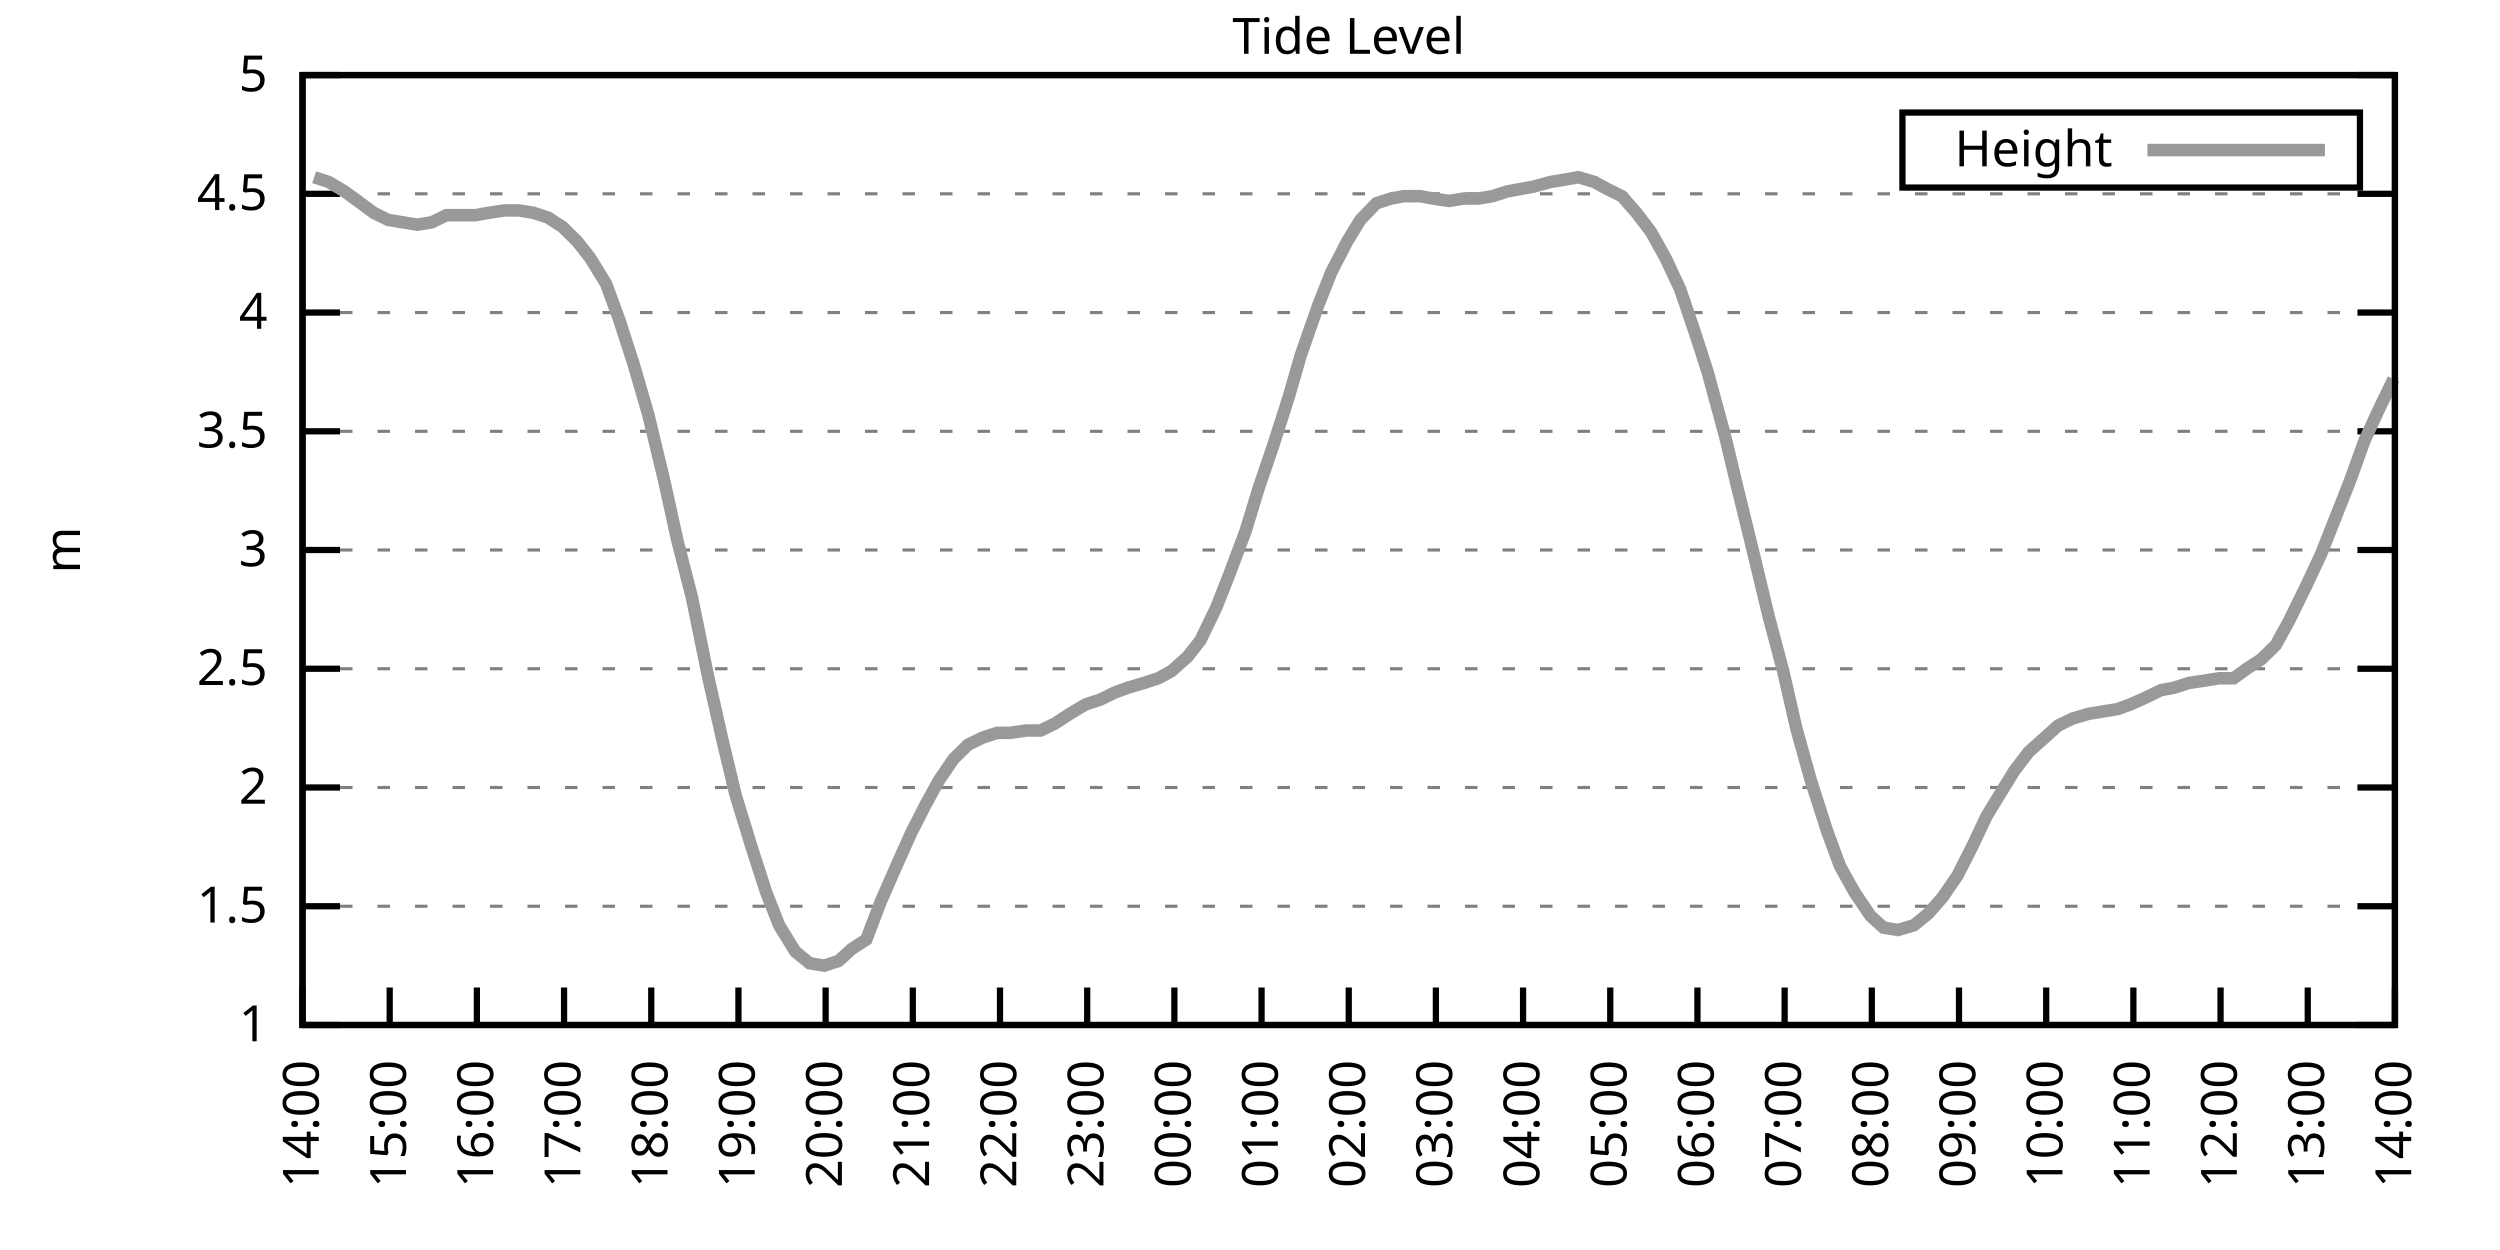
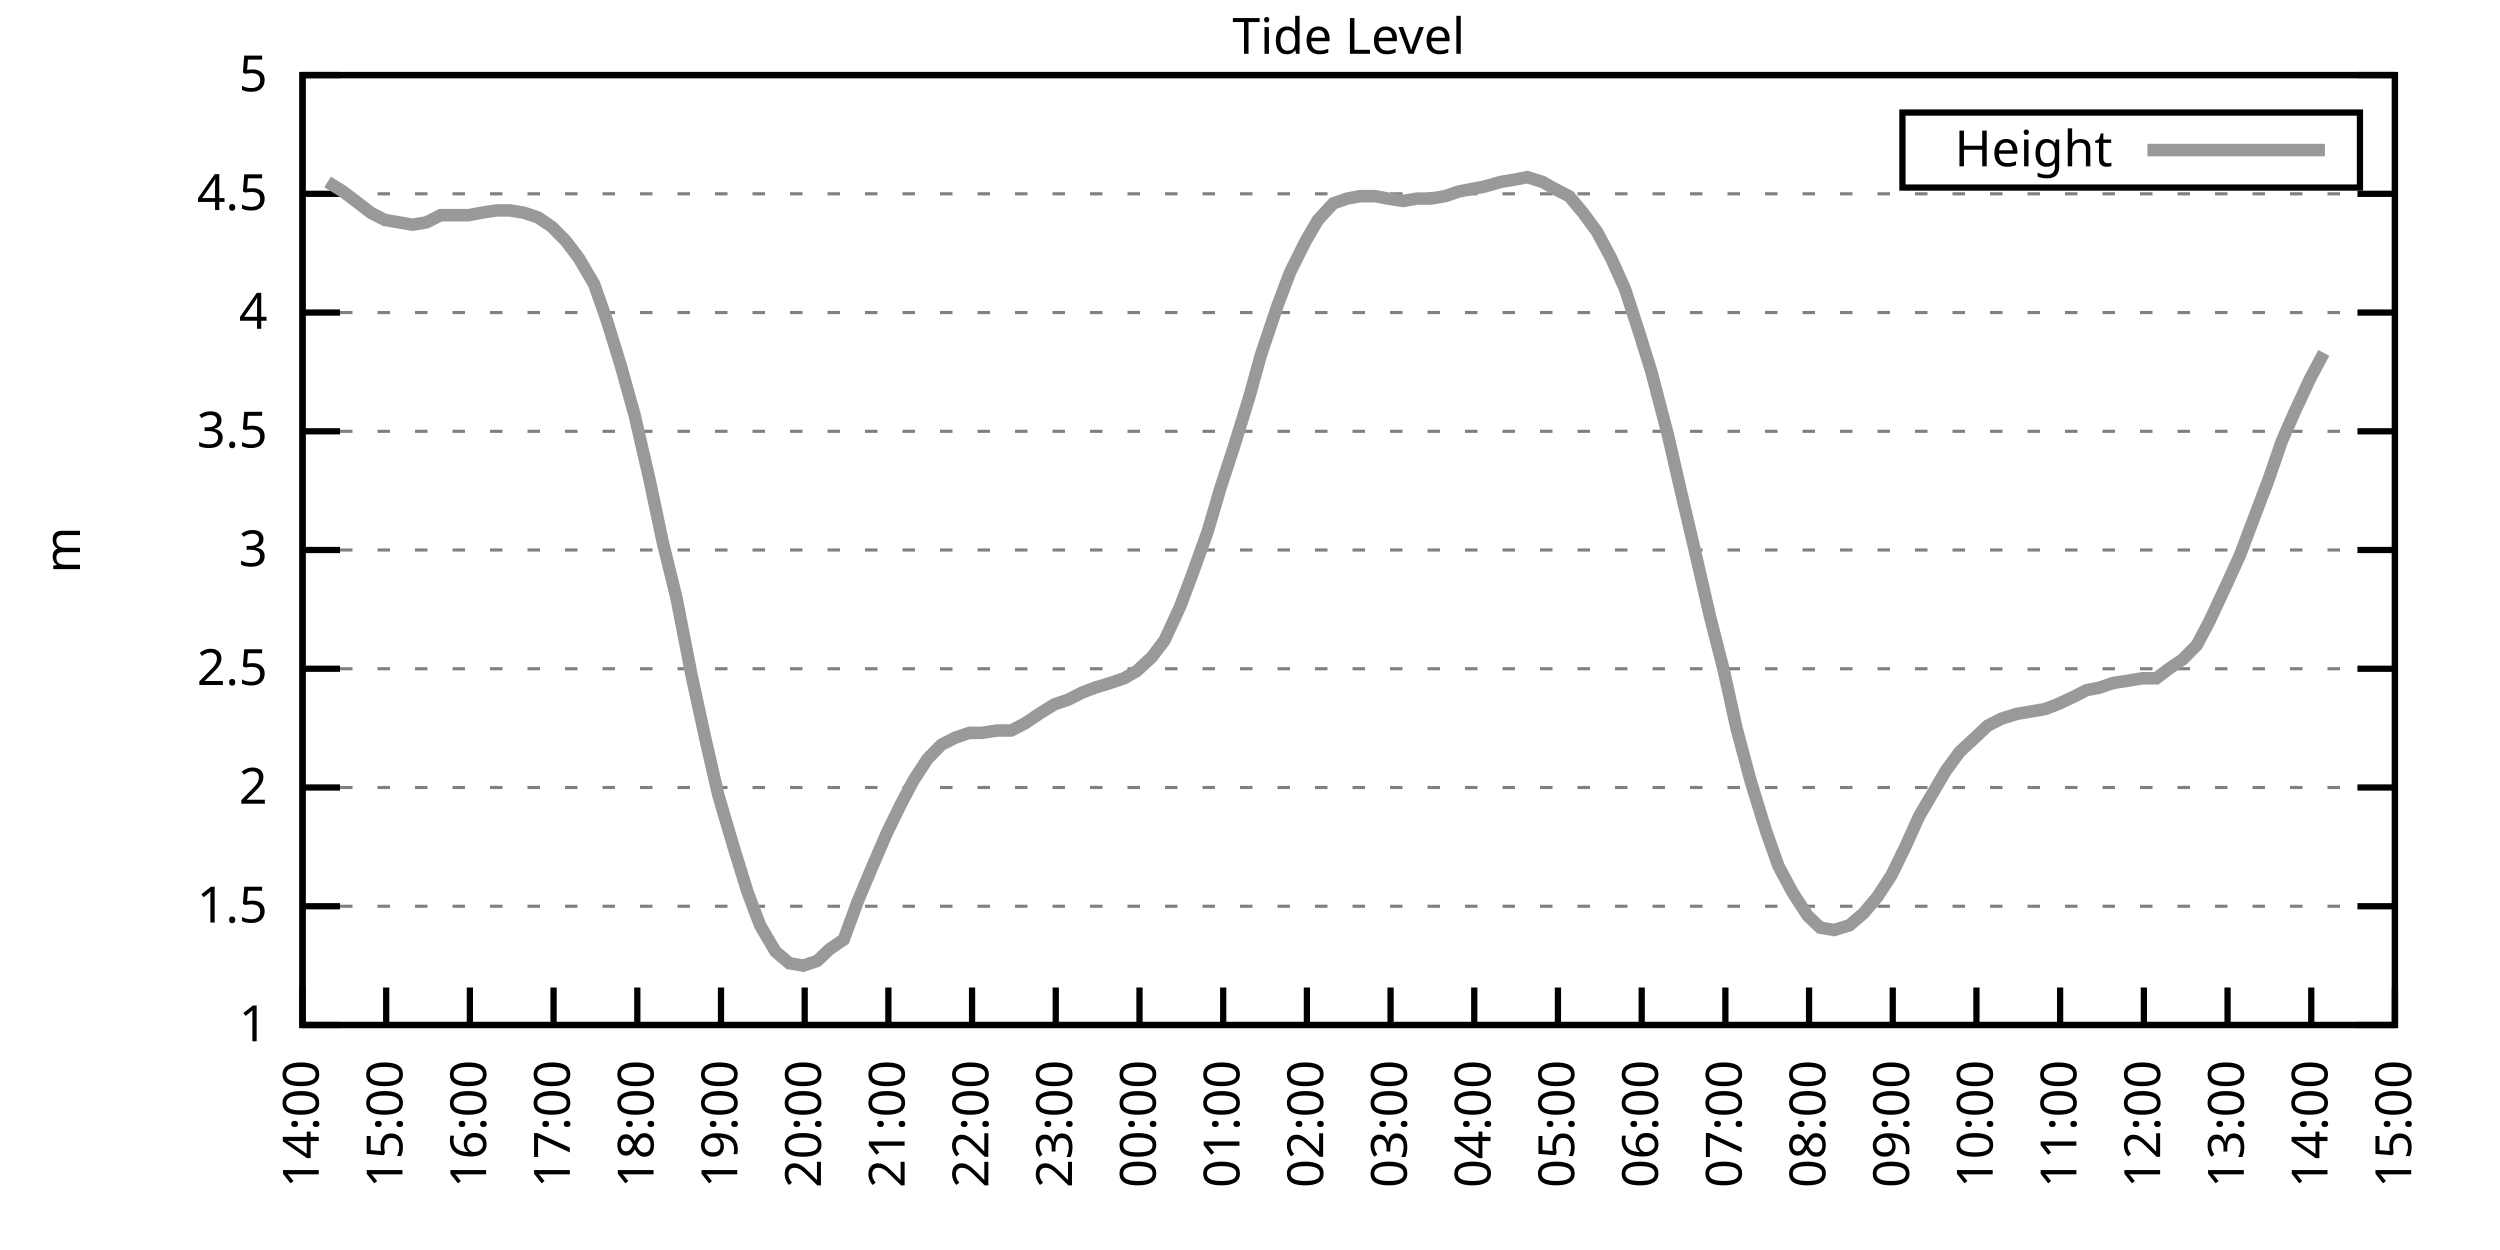
<svg xmlns="http://www.w3.org/2000/svg" xmlns:xlink="http://www.w3.org/1999/xlink" width="400" height="200" viewBox="0 0 400 200">
  <g id="gnuplot_canvas">
    <rect x="0" y="0" width="400" height="200" fill="none" />
    <defs>
      <circle id="gpDot" r="0.5" stroke-width="0.5" stroke="currentColor" />
      <path id="gpPt0" stroke-width="0.333" stroke="currentColor" d="M-1,0 h2 M0,-1 v2" />
      <path id="gpPt1" stroke-width="0.333" stroke="currentColor" d="M-1,-1 L1,1 M1,-1 L-1,1" />
      <path id="gpPt2" stroke-width="0.333" stroke="currentColor" d="M-1,0 L1,0 M0,-1 L0,1 M-1,-1 L1,1 M-1,1 L1,-1" />
      <rect id="gpPt3" stroke-width="0.333" stroke="currentColor" x="-1" y="-1" width="2" height="2" />
      <rect id="gpPt4" stroke-width="0.333" stroke="currentColor" fill="currentColor" x="-1" y="-1" width="2" height="2" />
      <circle id="gpPt5" stroke-width="0.333" stroke="currentColor" cx="0" cy="0" r="1" />
      <use xlink:href="#gpPt5" id="gpPt6" fill="currentColor" stroke="none" />
      <path id="gpPt7" stroke-width="0.333" stroke="currentColor" d="M0,-1.33 L-1.33,0.67 L1.33,0.67 z" />
      <use xlink:href="#gpPt7" id="gpPt8" fill="currentColor" stroke="none" />
      <use xlink:href="#gpPt7" id="gpPt9" stroke="currentColor" transform="rotate(180)" />
      <use xlink:href="#gpPt9" id="gpPt10" fill="currentColor" stroke="none" />
      <use xlink:href="#gpPt3" id="gpPt11" stroke="currentColor" transform="rotate(45)" />
      <use xlink:href="#gpPt11" id="gpPt12" fill="currentColor" stroke="none" />
      <path id="gpPt13" stroke-width="0.333" stroke="currentColor" d="M0,1.330 L1.265,0.411 L0.782,-1.067 L-0.782,-1.076 L-1.265,0.411 z" />
      <use xlink:href="#gpPt13" id="gpPt14" fill="currentColor" stroke="none" />
      <filter id="textbox" filterUnits="objectBoundingBox" x="0" y="0" height="1" width="1">
        <feFlood flood-color="white" flood-opacity="1" result="bgnd" />
        <feComposite in="SourceGraphic" in2="bgnd" operator="atop" />
      </filter>
      <filter id="greybox" filterUnits="objectBoundingBox" x="0" y="0" height="1" width="1">
        <feFlood flood-color="lightgrey" flood-opacity="1" result="grey" />
        <feComposite in="SourceGraphic" in2="grey" operator="atop" />
      </filter>
    </defs>
    <g fill="none" color="white" stroke="currentColor" stroke-width="1.00" stroke-linecap="butt" stroke-linejoin="miter">
</g>
    <g fill="none" color="black" stroke="currentColor" stroke-width="1.00" stroke-linecap="butt" stroke-linejoin="miter">
      <g stroke="none" shape-rendering="crispEdges">
        <polygon fill="rgb(255, 255, 255)" points="48.40,164.00 383.18,164.00 383.18,12.02 48.40,12.02 " />
      </g>
    </g>
    <g fill="none" color="black" stroke="currentColor" stroke-width="1.00" stroke-linecap="butt" stroke-linejoin="miter">
</g>
    <g fill="none" color="black" stroke="black" stroke-width="0.50" stroke-linecap="butt" stroke-linejoin="miter">
</g>
    <g fill="none" color="gray" stroke="currentColor" stroke-width="0.50" stroke-linecap="butt" stroke-linejoin="miter">
      <path stroke="gray" stroke-dasharray="2,4" class="gridline" d="M48.40,164.00 L383.19,164.00  " />
    </g>
    <g fill="none" color="gray" stroke="gray" stroke-width="1.00" stroke-linecap="butt" stroke-linejoin="miter">
</g>
    <g fill="none" color="black" stroke="currentColor" stroke-width="1.00" stroke-linecap="butt" stroke-linejoin="miter">
      <path stroke="black" d="M48.40,164.00 L54.40,164.00 M383.19,164.00 L377.19,164.00  " />
      <g transform="translate(42.80,166.60)" stroke="none" fill="black" font-family="Sans" font-size="8.00" text-anchor="end">
        <text>
          <tspan font-family="Sans"> 1</tspan>
        </text>
      </g>
    </g>
    <g fill="none" color="black" stroke="currentColor" stroke-width="1.00" stroke-linecap="butt" stroke-linejoin="miter">
</g>
    <g fill="none" color="black" stroke="black" stroke-width="0.50" stroke-linecap="butt" stroke-linejoin="miter">
</g>
    <g fill="none" color="gray" stroke="currentColor" stroke-width="0.50" stroke-linecap="butt" stroke-linejoin="miter">
      <path stroke="gray" stroke-dasharray="2,4" class="gridline" d="M48.40,145.00 L383.19,145.00  " />
    </g>
    <g fill="none" color="gray" stroke="gray" stroke-width="1.00" stroke-linecap="butt" stroke-linejoin="miter">
</g>
    <g fill="none" color="black" stroke="currentColor" stroke-width="1.00" stroke-linecap="butt" stroke-linejoin="miter">
      <path stroke="black" d="M48.40,145.00 L54.40,145.00 M383.19,145.00 L377.19,145.00  " />
      <g transform="translate(42.80,147.60)" stroke="none" fill="black" font-family="Sans" font-size="8.00" text-anchor="end">
        <text>
          <tspan font-family="Sans"> 1.5</tspan>
        </text>
      </g>
    </g>
    <g fill="none" color="black" stroke="currentColor" stroke-width="1.00" stroke-linecap="butt" stroke-linejoin="miter">
</g>
    <g fill="none" color="black" stroke="black" stroke-width="0.50" stroke-linecap="butt" stroke-linejoin="miter">
</g>
    <g fill="none" color="gray" stroke="currentColor" stroke-width="0.50" stroke-linecap="butt" stroke-linejoin="miter">
      <path stroke="gray" stroke-dasharray="2,4" class="gridline" d="M48.40,126.00 L383.19,126.00  " />
    </g>
    <g fill="none" color="gray" stroke="gray" stroke-width="1.00" stroke-linecap="butt" stroke-linejoin="miter">
</g>
    <g fill="none" color="black" stroke="currentColor" stroke-width="1.00" stroke-linecap="butt" stroke-linejoin="miter">
      <path stroke="black" d="M48.40,126.00 L54.40,126.00 M383.19,126.00 L377.19,126.00  " />
      <g transform="translate(42.80,128.60)" stroke="none" fill="black" font-family="Sans" font-size="8.00" text-anchor="end">
        <text>
          <tspan font-family="Sans"> 2</tspan>
        </text>
      </g>
    </g>
    <g fill="none" color="black" stroke="currentColor" stroke-width="1.00" stroke-linecap="butt" stroke-linejoin="miter">
</g>
    <g fill="none" color="black" stroke="black" stroke-width="0.50" stroke-linecap="butt" stroke-linejoin="miter">
</g>
    <g fill="none" color="gray" stroke="currentColor" stroke-width="0.50" stroke-linecap="butt" stroke-linejoin="miter">
      <path stroke="gray" stroke-dasharray="2,4" class="gridline" d="M48.40,107.00 L383.19,107.00  " />
    </g>
    <g fill="none" color="gray" stroke="gray" stroke-width="1.00" stroke-linecap="butt" stroke-linejoin="miter">
</g>
    <g fill="none" color="black" stroke="currentColor" stroke-width="1.00" stroke-linecap="butt" stroke-linejoin="miter">
      <path stroke="black" d="M48.40,107.00 L54.40,107.00 M383.19,107.00 L377.19,107.00  " />
      <g transform="translate(42.80,109.60)" stroke="none" fill="black" font-family="Sans" font-size="8.00" text-anchor="end">
        <text>
          <tspan font-family="Sans"> 2.5</tspan>
        </text>
      </g>
    </g>
    <g fill="none" color="black" stroke="currentColor" stroke-width="1.00" stroke-linecap="butt" stroke-linejoin="miter">
</g>
    <g fill="none" color="black" stroke="black" stroke-width="0.50" stroke-linecap="butt" stroke-linejoin="miter">
</g>
    <g fill="none" color="gray" stroke="currentColor" stroke-width="0.50" stroke-linecap="butt" stroke-linejoin="miter">
      <path stroke="gray" stroke-dasharray="2,4" class="gridline" d="M48.40,88.00 L383.19,88.00  " />
    </g>
    <g fill="none" color="gray" stroke="gray" stroke-width="1.00" stroke-linecap="butt" stroke-linejoin="miter">
</g>
    <g fill="none" color="black" stroke="currentColor" stroke-width="1.00" stroke-linecap="butt" stroke-linejoin="miter">
      <path stroke="black" d="M48.40,88.00 L54.40,88.00 M383.19,88.00 L377.19,88.00  " />
      <g transform="translate(42.80,90.60)" stroke="none" fill="black" font-family="Sans" font-size="8.00" text-anchor="end">
        <text>
          <tspan font-family="Sans"> 3</tspan>
        </text>
      </g>
    </g>
    <g fill="none" color="black" stroke="currentColor" stroke-width="1.00" stroke-linecap="butt" stroke-linejoin="miter">
</g>
    <g fill="none" color="black" stroke="black" stroke-width="0.50" stroke-linecap="butt" stroke-linejoin="miter">
</g>
    <g fill="none" color="gray" stroke="currentColor" stroke-width="0.50" stroke-linecap="butt" stroke-linejoin="miter">
      <path stroke="gray" stroke-dasharray="2,4" class="gridline" d="M48.40,69.01 L383.19,69.01  " />
    </g>
    <g fill="none" color="gray" stroke="gray" stroke-width="1.00" stroke-linecap="butt" stroke-linejoin="miter">
</g>
    <g fill="none" color="black" stroke="currentColor" stroke-width="1.00" stroke-linecap="butt" stroke-linejoin="miter">
      <path stroke="black" d="M48.40,69.01 L54.40,69.01 M383.19,69.01 L377.19,69.01  " />
      <g transform="translate(42.80,71.61)" stroke="none" fill="black" font-family="Sans" font-size="8.00" text-anchor="end">
        <text>
          <tspan font-family="Sans"> 3.5</tspan>
        </text>
      </g>
    </g>
    <g fill="none" color="black" stroke="currentColor" stroke-width="1.00" stroke-linecap="butt" stroke-linejoin="miter">
</g>
    <g fill="none" color="black" stroke="black" stroke-width="0.50" stroke-linecap="butt" stroke-linejoin="miter">
</g>
    <g fill="none" color="gray" stroke="currentColor" stroke-width="0.50" stroke-linecap="butt" stroke-linejoin="miter">
      <path stroke="gray" stroke-dasharray="2,4" class="gridline" d="M48.40,50.01 L383.19,50.01  " />
    </g>
    <g fill="none" color="gray" stroke="gray" stroke-width="1.00" stroke-linecap="butt" stroke-linejoin="miter">
</g>
    <g fill="none" color="black" stroke="currentColor" stroke-width="1.00" stroke-linecap="butt" stroke-linejoin="miter">
      <path stroke="black" d="M48.40,50.01 L54.40,50.01 M383.19,50.01 L377.19,50.01  " />
      <g transform="translate(42.80,52.61)" stroke="none" fill="black" font-family="Sans" font-size="8.00" text-anchor="end">
        <text>
          <tspan font-family="Sans"> 4</tspan>
        </text>
      </g>
    </g>
    <g fill="none" color="black" stroke="currentColor" stroke-width="1.00" stroke-linecap="butt" stroke-linejoin="miter">
</g>
    <g fill="none" color="black" stroke="black" stroke-width="0.50" stroke-linecap="butt" stroke-linejoin="miter">
</g>
    <g fill="none" color="gray" stroke="currentColor" stroke-width="0.50" stroke-linecap="butt" stroke-linejoin="miter">
      <path stroke="gray" stroke-dasharray="2,4" class="gridline" d="M48.40,31.01 L383.19,31.01  " />
    </g>
    <g fill="none" color="gray" stroke="gray" stroke-width="1.00" stroke-linecap="butt" stroke-linejoin="miter">
</g>
    <g fill="none" color="black" stroke="currentColor" stroke-width="1.00" stroke-linecap="butt" stroke-linejoin="miter">
      <path stroke="black" d="M48.40,31.01 L54.40,31.01 M383.19,31.01 L377.19,31.01  " />
      <g transform="translate(42.80,33.61)" stroke="none" fill="black" font-family="Sans" font-size="8.00" text-anchor="end">
        <text>
          <tspan font-family="Sans"> 4.5</tspan>
        </text>
      </g>
    </g>
    <g fill="none" color="black" stroke="currentColor" stroke-width="1.00" stroke-linecap="butt" stroke-linejoin="miter">
</g>
    <g fill="none" color="black" stroke="black" stroke-width="0.50" stroke-linecap="butt" stroke-linejoin="miter">
</g>
    <g fill="none" color="gray" stroke="currentColor" stroke-width="0.50" stroke-linecap="butt" stroke-linejoin="miter">
      <path stroke="gray" stroke-dasharray="2,4" class="gridline" d="M48.40,12.01 L383.19,12.01  " />
    </g>
    <g fill="none" color="gray" stroke="gray" stroke-width="1.00" stroke-linecap="butt" stroke-linejoin="miter">
</g>
    <g fill="none" color="black" stroke="currentColor" stroke-width="1.00" stroke-linecap="butt" stroke-linejoin="miter">
      <path stroke="black" d="M48.40,12.01 L54.40,12.01 M383.19,12.01 L377.19,12.01  " />
      <g transform="translate(42.80,14.61)" stroke="none" fill="black" font-family="Sans" font-size="8.00" text-anchor="end">
        <text>
          <tspan font-family="Sans"> 5</tspan>
        </text>
      </g>
    </g>
    <g fill="none" color="black" stroke="currentColor" stroke-width="1.00" stroke-linecap="butt" stroke-linejoin="miter">
      <path stroke="black" d="M48.40,164.00 L48.40,158.00  " />
      <g transform="translate(51.00,169.60) rotate(270.00)" stroke="none" fill="black" font-family="Sans" font-size="8.00" text-anchor="end">
        <text>
          <tspan font-family="Sans">14:00</tspan>
        </text>
      </g>
    </g>
    <g fill="none" color="black" stroke="currentColor" stroke-width="1.00" stroke-linecap="butt" stroke-linejoin="miter">
-       <path stroke="black" d="M62.35,164.00 L62.35,158.00  " />
-       <g transform="translate(64.95,169.60) rotate(270.00)" stroke="none" fill="black" font-family="Sans" font-size="8.00" text-anchor="end">
+       <path stroke="black" d="M61.79,164.00 L61.79,158.00  " />
+       <g transform="translate(64.39,169.60) rotate(270.00)" stroke="none" fill="black" font-family="Sans" font-size="8.00" text-anchor="end">
        <text>
          <tspan font-family="Sans">15:00</tspan>
        </text>
      </g>
    </g>
    <g fill="none" color="black" stroke="currentColor" stroke-width="1.00" stroke-linecap="butt" stroke-linejoin="miter">
-       <path stroke="black" d="M76.30,164.00 L76.30,158.00  " />
-       <g transform="translate(78.90,169.60) rotate(270.00)" stroke="none" fill="black" font-family="Sans" font-size="8.00" text-anchor="end">
+       <path stroke="black" d="M75.18,164.00 L75.18,158.00  " />
+       <g transform="translate(77.78,169.60) rotate(270.00)" stroke="none" fill="black" font-family="Sans" font-size="8.00" text-anchor="end">
        <text>
          <tspan font-family="Sans">16:00</tspan>
        </text>
      </g>
    </g>
    <g fill="none" color="black" stroke="currentColor" stroke-width="1.00" stroke-linecap="butt" stroke-linejoin="miter">
-       <path stroke="black" d="M90.25,164.00 L90.25,158.00  " />
-       <g transform="translate(92.85,169.60) rotate(270.00)" stroke="none" fill="black" font-family="Sans" font-size="8.00" text-anchor="end">
+       <path stroke="black" d="M88.57,164.00 L88.57,158.00  " />
+       <g transform="translate(91.17,169.60) rotate(270.00)" stroke="none" fill="black" font-family="Sans" font-size="8.00" text-anchor="end">
        <text>
          <tspan font-family="Sans">17:00</tspan>
        </text>
      </g>
    </g>
    <g fill="none" color="black" stroke="currentColor" stroke-width="1.00" stroke-linecap="butt" stroke-linejoin="miter">
-       <path stroke="black" d="M104.20,164.00 L104.20,158.00  " />
-       <g transform="translate(106.80,169.60) rotate(270.00)" stroke="none" fill="black" font-family="Sans" font-size="8.00" text-anchor="end">
+       <path stroke="black" d="M101.97,164.00 L101.97,158.00  " />
+       <g transform="translate(104.57,169.60) rotate(270.00)" stroke="none" fill="black" font-family="Sans" font-size="8.00" text-anchor="end">
        <text>
          <tspan font-family="Sans">18:00</tspan>
        </text>
      </g>
    </g>
    <g fill="none" color="black" stroke="currentColor" stroke-width="1.00" stroke-linecap="butt" stroke-linejoin="miter">
-       <path stroke="black" d="M118.15,164.00 L118.15,158.00  " />
-       <g transform="translate(120.75,169.60) rotate(270.00)" stroke="none" fill="black" font-family="Sans" font-size="8.00" text-anchor="end">
+       <path stroke="black" d="M115.36,164.00 L115.36,158.00  " />
+       <g transform="translate(117.96,169.60) rotate(270.00)" stroke="none" fill="black" font-family="Sans" font-size="8.00" text-anchor="end">
        <text>
          <tspan font-family="Sans">19:00</tspan>
        </text>
      </g>
    </g>
    <g fill="none" color="black" stroke="currentColor" stroke-width="1.00" stroke-linecap="butt" stroke-linejoin="miter">
-       <path stroke="black" d="M132.10,164.00 L132.10,158.00  " />
-       <g transform="translate(134.70,169.60) rotate(270.00)" stroke="none" fill="black" font-family="Sans" font-size="8.00" text-anchor="end">
+       <path stroke="black" d="M128.75,164.00 L128.75,158.00  " />
+       <g transform="translate(131.35,169.60) rotate(270.00)" stroke="none" fill="black" font-family="Sans" font-size="8.00" text-anchor="end">
        <text>
          <tspan font-family="Sans">20:00</tspan>
        </text>
      </g>
    </g>
    <g fill="none" color="black" stroke="currentColor" stroke-width="1.00" stroke-linecap="butt" stroke-linejoin="miter">
-       <path stroke="black" d="M146.05,164.00 L146.05,158.00  " />
-       <g transform="translate(148.65,169.60) rotate(270.00)" stroke="none" fill="black" font-family="Sans" font-size="8.00" text-anchor="end">
+       <path stroke="black" d="M142.14,164.00 L142.14,158.00  " />
+       <g transform="translate(144.74,169.60) rotate(270.00)" stroke="none" fill="black" font-family="Sans" font-size="8.00" text-anchor="end">
        <text>
          <tspan font-family="Sans">21:00</tspan>
        </text>
      </g>
    </g>
    <g fill="none" color="black" stroke="currentColor" stroke-width="1.00" stroke-linecap="butt" stroke-linejoin="miter">
-       <path stroke="black" d="M160.00,164.00 L160.00,158.00  " />
-       <g transform="translate(162.60,169.60) rotate(270.00)" stroke="none" fill="black" font-family="Sans" font-size="8.00" text-anchor="end">
+       <path stroke="black" d="M155.53,164.00 L155.53,158.00  " />
+       <g transform="translate(158.13,169.60) rotate(270.00)" stroke="none" fill="black" font-family="Sans" font-size="8.00" text-anchor="end">
        <text>
          <tspan font-family="Sans">22:00</tspan>
        </text>
      </g>
    </g>
    <g fill="none" color="black" stroke="currentColor" stroke-width="1.00" stroke-linecap="butt" stroke-linejoin="miter">
-       <path stroke="black" d="M173.95,164.00 L173.95,158.00  " />
-       <g transform="translate(176.55,169.60) rotate(270.00)" stroke="none" fill="black" font-family="Sans" font-size="8.00" text-anchor="end">
+       <path stroke="black" d="M168.92,164.00 L168.92,158.00  " />
+       <g transform="translate(171.52,169.60) rotate(270.00)" stroke="none" fill="black" font-family="Sans" font-size="8.00" text-anchor="end">
        <text>
          <tspan font-family="Sans">23:00</tspan>
        </text>
      </g>
    </g>
    <g fill="none" color="black" stroke="currentColor" stroke-width="1.00" stroke-linecap="butt" stroke-linejoin="miter">
-       <path stroke="black" d="M187.90,164.00 L187.90,158.00  " />
-       <g transform="translate(190.50,169.60) rotate(270.00)" stroke="none" fill="black" font-family="Sans" font-size="8.00" text-anchor="end">
+       <path stroke="black" d="M182.32,164.00 L182.32,158.00  " />
+       <g transform="translate(184.92,169.60) rotate(270.00)" stroke="none" fill="black" font-family="Sans" font-size="8.00" text-anchor="end">
        <text>
          <tspan font-family="Sans">00:00</tspan>
        </text>
      </g>
    </g>
    <g fill="none" color="black" stroke="currentColor" stroke-width="1.00" stroke-linecap="butt" stroke-linejoin="miter">
-       <path stroke="black" d="M201.85,164.00 L201.85,158.00  " />
-       <g transform="translate(204.45,169.60) rotate(270.00)" stroke="none" fill="black" font-family="Sans" font-size="8.00" text-anchor="end">
+       <path stroke="black" d="M195.71,164.00 L195.71,158.00  " />
+       <g transform="translate(198.31,169.60) rotate(270.00)" stroke="none" fill="black" font-family="Sans" font-size="8.00" text-anchor="end">
        <text>
          <tspan font-family="Sans">01:00</tspan>
        </text>
      </g>
    </g>
    <g fill="none" color="black" stroke="currentColor" stroke-width="1.00" stroke-linecap="butt" stroke-linejoin="miter">
-       <path stroke="black" d="M215.80,164.00 L215.80,158.00  " />
-       <g transform="translate(218.40,169.60) rotate(270.00)" stroke="none" fill="black" font-family="Sans" font-size="8.00" text-anchor="end">
+       <path stroke="black" d="M209.10,164.00 L209.10,158.00  " />
+       <g transform="translate(211.70,169.60) rotate(270.00)" stroke="none" fill="black" font-family="Sans" font-size="8.00" text-anchor="end">
        <text>
          <tspan font-family="Sans">02:00</tspan>
        </text>
      </g>
    </g>
    <g fill="none" color="black" stroke="currentColor" stroke-width="1.00" stroke-linecap="butt" stroke-linejoin="miter">
-       <path stroke="black" d="M229.74,164.00 L229.74,158.00  " />
-       <g transform="translate(232.34,169.60) rotate(270.00)" stroke="none" fill="black" font-family="Sans" font-size="8.00" text-anchor="end">
+       <path stroke="black" d="M222.49,164.00 L222.49,158.00  " />
+       <g transform="translate(225.09,169.60) rotate(270.00)" stroke="none" fill="black" font-family="Sans" font-size="8.00" text-anchor="end">
        <text>
          <tspan font-family="Sans">03:00</tspan>
        </text>
      </g>
    </g>
    <g fill="none" color="black" stroke="currentColor" stroke-width="1.00" stroke-linecap="butt" stroke-linejoin="miter">
-       <path stroke="black" d="M243.69,164.00 L243.69,158.00  " />
-       <g transform="translate(246.29,169.60) rotate(270.00)" stroke="none" fill="black" font-family="Sans" font-size="8.00" text-anchor="end">
+       <path stroke="black" d="M235.88,164.00 L235.88,158.00  " />
+       <g transform="translate(238.48,169.60) rotate(270.00)" stroke="none" fill="black" font-family="Sans" font-size="8.00" text-anchor="end">
        <text>
          <tspan font-family="Sans">04:00</tspan>
        </text>
      </g>
    </g>
    <g fill="none" color="black" stroke="currentColor" stroke-width="1.00" stroke-linecap="butt" stroke-linejoin="miter">
-       <path stroke="black" d="M257.64,164.00 L257.64,158.00  " />
-       <g transform="translate(260.24,169.60) rotate(270.00)" stroke="none" fill="black" font-family="Sans" font-size="8.00" text-anchor="end">
+       <path stroke="black" d="M249.27,164.00 L249.27,158.00  " />
+       <g transform="translate(251.87,169.60) rotate(270.00)" stroke="none" fill="black" font-family="Sans" font-size="8.00" text-anchor="end">
        <text>
          <tspan font-family="Sans">05:00</tspan>
        </text>
      </g>
    </g>
    <g fill="none" color="black" stroke="currentColor" stroke-width="1.00" stroke-linecap="butt" stroke-linejoin="miter">
-       <path stroke="black" d="M271.59,164.00 L271.59,158.00  " />
-       <g transform="translate(274.19,169.60) rotate(270.00)" stroke="none" fill="black" font-family="Sans" font-size="8.00" text-anchor="end">
+       <path stroke="black" d="M262.67,164.00 L262.67,158.00  " />
+       <g transform="translate(265.27,169.60) rotate(270.00)" stroke="none" fill="black" font-family="Sans" font-size="8.00" text-anchor="end">
        <text>
          <tspan font-family="Sans">06:00</tspan>
        </text>
      </g>
    </g>
    <g fill="none" color="black" stroke="currentColor" stroke-width="1.00" stroke-linecap="butt" stroke-linejoin="miter">
-       <path stroke="black" d="M285.54,164.00 L285.54,158.00  " />
-       <g transform="translate(288.14,169.60) rotate(270.00)" stroke="none" fill="black" font-family="Sans" font-size="8.00" text-anchor="end">
+       <path stroke="black" d="M276.06,164.00 L276.06,158.00  " />
+       <g transform="translate(278.66,169.60) rotate(270.00)" stroke="none" fill="black" font-family="Sans" font-size="8.00" text-anchor="end">
        <text>
          <tspan font-family="Sans">07:00</tspan>
        </text>
      </g>
    </g>
    <g fill="none" color="black" stroke="currentColor" stroke-width="1.00" stroke-linecap="butt" stroke-linejoin="miter">
-       <path stroke="black" d="M299.49,164.00 L299.49,158.00  " />
-       <g transform="translate(302.09,169.60) rotate(270.00)" stroke="none" fill="black" font-family="Sans" font-size="8.00" text-anchor="end">
+       <path stroke="black" d="M289.45,164.00 L289.45,158.00  " />
+       <g transform="translate(292.05,169.60) rotate(270.00)" stroke="none" fill="black" font-family="Sans" font-size="8.00" text-anchor="end">
        <text>
          <tspan font-family="Sans">08:00</tspan>
        </text>
      </g>
    </g>
    <g fill="none" color="black" stroke="currentColor" stroke-width="1.00" stroke-linecap="butt" stroke-linejoin="miter">
-       <path stroke="black" d="M313.44,164.00 L313.44,158.00  " />
-       <g transform="translate(316.04,169.60) rotate(270.00)" stroke="none" fill="black" font-family="Sans" font-size="8.00" text-anchor="end">
+       <path stroke="black" d="M302.84,164.00 L302.84,158.00  " />
+       <g transform="translate(305.44,169.60) rotate(270.00)" stroke="none" fill="black" font-family="Sans" font-size="8.00" text-anchor="end">
        <text>
          <tspan font-family="Sans">09:00</tspan>
        </text>
      </g>
    </g>
    <g fill="none" color="black" stroke="currentColor" stroke-width="1.00" stroke-linecap="butt" stroke-linejoin="miter">
-       <path stroke="black" d="M327.39,164.00 L327.39,158.00  " />
-       <g transform="translate(329.99,169.60) rotate(270.00)" stroke="none" fill="black" font-family="Sans" font-size="8.00" text-anchor="end">
+       <path stroke="black" d="M316.23,164.00 L316.23,158.00  " />
+       <g transform="translate(318.83,169.60) rotate(270.00)" stroke="none" fill="black" font-family="Sans" font-size="8.00" text-anchor="end">
        <text>
          <tspan font-family="Sans">10:00</tspan>
        </text>
      </g>
    </g>
    <g fill="none" color="black" stroke="currentColor" stroke-width="1.00" stroke-linecap="butt" stroke-linejoin="miter">
-       <path stroke="black" d="M341.34,164.00 L341.34,158.00  " />
-       <g transform="translate(343.94,169.60) rotate(270.00)" stroke="none" fill="black" font-family="Sans" font-size="8.00" text-anchor="end">
+       <path stroke="black" d="M329.62,164.00 L329.62,158.00  " />
+       <g transform="translate(332.22,169.60) rotate(270.00)" stroke="none" fill="black" font-family="Sans" font-size="8.00" text-anchor="end">
        <text>
          <tspan font-family="Sans">11:00</tspan>
        </text>
      </g>
    </g>
    <g fill="none" color="black" stroke="currentColor" stroke-width="1.00" stroke-linecap="butt" stroke-linejoin="miter">
-       <path stroke="black" d="M355.29,164.00 L355.29,158.00  " />
-       <g transform="translate(357.89,169.60) rotate(270.00)" stroke="none" fill="black" font-family="Sans" font-size="8.00" text-anchor="end">
+       <path stroke="black" d="M343.02,164.00 L343.02,158.00  " />
+       <g transform="translate(345.62,169.60) rotate(270.00)" stroke="none" fill="black" font-family="Sans" font-size="8.00" text-anchor="end">
        <text>
          <tspan font-family="Sans">12:00</tspan>
        </text>
      </g>
    </g>
    <g fill="none" color="black" stroke="currentColor" stroke-width="1.00" stroke-linecap="butt" stroke-linejoin="miter">
-       <path stroke="black" d="M369.24,164.00 L369.24,158.00  " />
-       <g transform="translate(371.84,169.60) rotate(270.00)" stroke="none" fill="black" font-family="Sans" font-size="8.00" text-anchor="end">
+       <path stroke="black" d="M356.41,164.00 L356.41,158.00  " />
+       <g transform="translate(359.01,169.60) rotate(270.00)" stroke="none" fill="black" font-family="Sans" font-size="8.00" text-anchor="end">
        <text>
          <tspan font-family="Sans">13:00</tspan>
+         </text>
+       </g>
+     </g>
+     <g fill="none" color="black" stroke="currentColor" stroke-width="1.00" stroke-linecap="butt" stroke-linejoin="miter">
+       <path stroke="black" d="M369.80,164.00 L369.80,158.00  " />
+       <g transform="translate(372.40,169.60) rotate(270.00)" stroke="none" fill="black" font-family="Sans" font-size="8.00" text-anchor="end">
+         <text>
+           <tspan font-family="Sans">14:00</tspan>
        </text>
      </g>
    </g>
    <g fill="none" color="black" stroke="currentColor" stroke-width="1.00" stroke-linecap="butt" stroke-linejoin="miter">
      <path stroke="black" d="M383.19,164.00 L383.19,158.00  " />
      <g transform="translate(385.79,169.60) rotate(270.00)" stroke="none" fill="black" font-family="Sans" font-size="8.00" text-anchor="end">
        <text>
-           <tspan font-family="Sans">14:00</tspan>
+           <tspan font-family="Sans">15:00</tspan>
        </text>
      </g>
    </g>
    <g fill="none" color="black" stroke="currentColor" stroke-width="1.00" stroke-linecap="butt" stroke-linejoin="miter">
</g>
    <g fill="none" color="black" stroke="currentColor" stroke-width="1.00" stroke-linecap="butt" stroke-linejoin="miter">
      <path stroke="black" d="M48.40,12.01 L48.40,164.00 L383.19,164.00 L383.19,12.01 L48.40,12.01 Z  " />
    </g>
    <g fill="none" color="black" stroke="currentColor" stroke-width="1.00" stroke-linecap="butt" stroke-linejoin="miter">
</g>
    <g fill="none" color="black" stroke="currentColor" stroke-width="1.00" stroke-linecap="butt" stroke-linejoin="miter">
      <path stroke="black" d="M304.39,30.01 L304.39,18.01 L377.59,18.01 L377.59,30.01 L304.39,30.01 Z  " />
    </g>
    <g id="Tide_level_plot_1">
      <g fill="none" color="white" stroke="black" stroke-width="2.00" stroke-linecap="butt" stroke-linejoin="miter">
</g>
      <g fill="none" color="black" stroke="currentColor" stroke-width="2.00" stroke-linecap="butt" stroke-linejoin="miter">
        <g transform="translate(337.99,26.61)" stroke="none" fill="black" font-family="Sans" font-size="8.00" text-anchor="end">
          <text>
            <tspan font-family="Sans">Height</tspan>
          </text>
        </g>
      </g>
      <g fill="none" color="black" stroke="currentColor" stroke-width="2.00" stroke-linecap="butt" stroke-linejoin="miter">
-         <path stroke="rgb(153, 153, 153)" d="M343.59,24.01 L371.99,24.01 M50.26,28.35 L52.58,29.11 L55.14,30.63 L57.23,32.15 L59.79,34.05 L62.12,35.19   L64.44,35.57 L66.77,35.95 L69.09,35.57 L71.42,34.43 L73.74,34.43 L76.07,34.43 L78.16,34.05 L80.72,33.67   L83.04,33.67 L85.37,34.05 L87.69,34.81 L90.02,36.33 L92.34,38.61 L94.43,41.27 L96.99,45.45 L99.08,51.15   L101.41,58.37 L103.73,66.35 L106.29,76.99 L108.38,86.49 L110.71,95.60 L113.27,108.14 L115.59,118.40 L117.68,127.14   L120.24,135.50 L122.57,142.72 L124.66,148.04 L127.22,152.22 L129.54,154.12 L131.87,154.50 L134.19,153.74 L136.28,151.84   L138.61,150.32 L140.93,144.24 L143.26,138.92 L145.81,133.22 L148.14,128.66 L150.23,124.86 L152.56,121.44 L154.88,119.16   L157.21,118.02 L159.53,117.26 L161.62,117.26 L164.18,116.88 L166.51,116.88 L168.83,115.74 L171.16,114.22 L173.71,112.70   L176.04,111.94 L178.36,110.80 L180.46,110.04 L183.01,109.28 L185.34,108.52 L187.43,107.38 L189.99,105.10 L192.08,102.44   L194.64,97.12 L196.73,91.80 L199.29,84.97 L201.38,78.13 L203.71,71.29 L206.26,63.31 L208.12,56.85 L210.91,48.87   L213.01,43.55 L215.56,38.61 L217.65,35.19 L220.21,32.53 L222.54,31.77 L224.63,31.39 L227.19,31.39 L229.28,31.77   L231.84,32.15 L234.16,31.77 L236.49,31.77 L238.81,31.39 L241.14,30.63 L243.23,30.25 L245.32,29.87 L248.11,29.11   L250.44,28.73 L252.53,28.35 L255.09,29.11 L257.18,30.25 L259.50,31.39 L261.83,34.05 L264.15,37.09 L266.48,41.27   L268.80,46.21 L271.13,53.05 L273.22,59.51 L276.01,69.77 L278.10,78.51 L280.43,88.00 L282.99,98.64 L285.31,107.38   L287.40,116.50 L289.73,124.86 L292.29,132.84 L294.38,138.54 L296.70,142.72 L299.26,146.52 L301.35,148.42 L303.68,148.80   L306.23,148.04 L308.56,146.14 L310.88,143.48 L313.21,140.06 L315.53,135.50 L317.86,130.56 L319.95,127.14 L322.28,123.34   L324.60,120.30 L327.16,118.02 L329.25,116.12 L331.58,114.98 L334.13,114.22 L336.46,113.84 L338.78,113.46 L340.88,112.70   L343.43,111.56 L345.76,110.42 L347.85,110.04 L350.18,109.28 L352.73,108.90 L355.06,108.52 L357.38,108.52 L359.48,107.00   L361.80,105.48 L364.13,103.20 L366.22,99.40 L369.01,93.70 L371.33,88.76 L373.43,83.45 L375.98,76.99 L378.31,70.53   L380.40,65.97 L382.96,60.65  " />
+         <path stroke="rgb(153, 153, 153)" d="M343.59,24.01 L371.99,24.01 M52.42,29.11 L54.87,30.63 L56.88,32.15 L59.34,34.05 L61.57,35.19 L63.80,35.57   L66.03,35.95 L68.26,35.57 L70.50,34.43 L72.73,34.43 L74.96,34.43 L76.97,34.05 L79.42,33.67 L81.66,33.67   L83.89,34.05 L86.12,34.81 L88.35,36.33 L90.58,38.61 L92.59,41.27 L95.05,45.45 L97.06,51.15 L99.29,58.37   L101.52,66.35 L103.98,76.99 L105.98,86.49 L108.22,95.60 L110.67,108.14 L112.90,118.40 L114.91,127.14 L117.37,135.50   L119.60,142.72 L121.61,148.04 L124.06,152.22 L126.29,154.12 L128.53,154.50 L130.76,153.74 L132.77,151.84 L135.00,150.32   L137.23,144.24 L139.46,138.92 L141.92,133.22 L144.15,128.66 L146.16,124.86 L148.39,121.44 L150.62,119.16 L152.85,118.02   L155.09,117.26 L157.10,117.26 L159.55,116.88 L161.78,116.88 L164.01,115.74 L166.25,114.22 L168.70,112.70 L170.93,111.94   L173.17,110.80 L175.17,110.04 L177.63,109.28 L179.86,108.52 L181.87,107.38 L184.32,105.10 L186.33,102.44 L188.79,97.12   L190.80,91.80 L193.25,84.97 L195.26,78.13 L197.49,71.29 L199.95,63.31 L201.73,56.85 L204.41,48.87 L206.42,43.55   L208.88,38.61 L210.88,35.19 L213.34,32.53 L215.57,31.77 L217.58,31.39 L220.04,31.39 L222.04,31.77 L224.50,32.15   L226.73,31.77 L228.96,31.77 L231.20,31.39 L233.43,30.63 L235.44,30.25 L237.44,29.87 L240.12,29.11 L242.36,28.73   L244.36,28.35 L246.82,29.11 L248.83,30.25 L251.06,31.39 L253.29,34.05 L255.52,37.09 L257.76,41.27 L259.99,46.21   L262.22,53.05 L264.23,59.51 L266.91,69.77 L268.92,78.51 L271.15,88.00 L273.60,98.64 L275.83,107.38 L277.84,116.50   L280.07,124.86 L282.53,132.84 L284.54,138.54 L286.77,142.72 L289.23,146.52 L291.23,148.42 L293.47,148.80 L295.92,148.04   L298.15,146.14 L300.39,143.48 L302.62,140.06 L304.85,135.50 L307.08,130.56 L309.09,127.14 L311.32,123.34 L313.55,120.30   L316.01,118.02 L318.02,116.12 L320.25,114.98 L322.70,114.22 L324.94,113.84 L327.17,113.46 L329.18,112.70 L331.63,111.56   L333.86,110.42 L335.87,110.04 L338.10,109.28 L340.56,108.90 L342.79,108.52 L345.02,108.52 L347.03,107.00 L349.26,105.48   L351.50,103.20 L353.51,99.40 L356.18,93.70 L358.42,88.76 L360.42,83.45 L362.88,76.99 L365.11,70.53 L367.12,65.97   L369.58,60.65 L371.81,56.47  " />
      </g>
    </g>
    <g fill="none" color="black" stroke="currentColor" stroke-width="2.00" stroke-linecap="butt" stroke-linejoin="miter">
</g>
    <g fill="none" color="black" stroke="black" stroke-width="1.00" stroke-linecap="butt" stroke-linejoin="miter">
</g>
    <g fill="none" color="black" stroke="currentColor" stroke-width="1.00" stroke-linecap="butt" stroke-linejoin="miter">
      <path stroke="black" d="M48.40,12.01 L48.40,164.00 L383.19,164.00 L383.19,12.01 L48.40,12.01 Z  " />
      <g transform="translate(12.80,88.01) rotate(270.00)" stroke="none" fill="black" font-family="Sans" font-size="8.00" text-anchor="middle">
        <text>
          <tspan font-family="Sans">m</tspan>
        </text>
      </g>
    </g>
    <g fill="none" color="black" stroke="currentColor" stroke-width="1.00" stroke-linecap="butt" stroke-linejoin="miter">
</g>
    <g fill="none" color="black" stroke="currentColor" stroke-width="1.00" stroke-linecap="butt" stroke-linejoin="miter">
      <g transform="translate(215.79,8.61)" stroke="none" fill="black" font-family="Sans" font-size="8.00" text-anchor="middle">
        <text>
          <tspan font-family="Sans">Tide Level</tspan>
        </text>
      </g>
    </g>
    <g fill="none" color="black" stroke="currentColor" stroke-width="1.00" stroke-linecap="butt" stroke-linejoin="miter">
</g>
  </g>
</svg>
